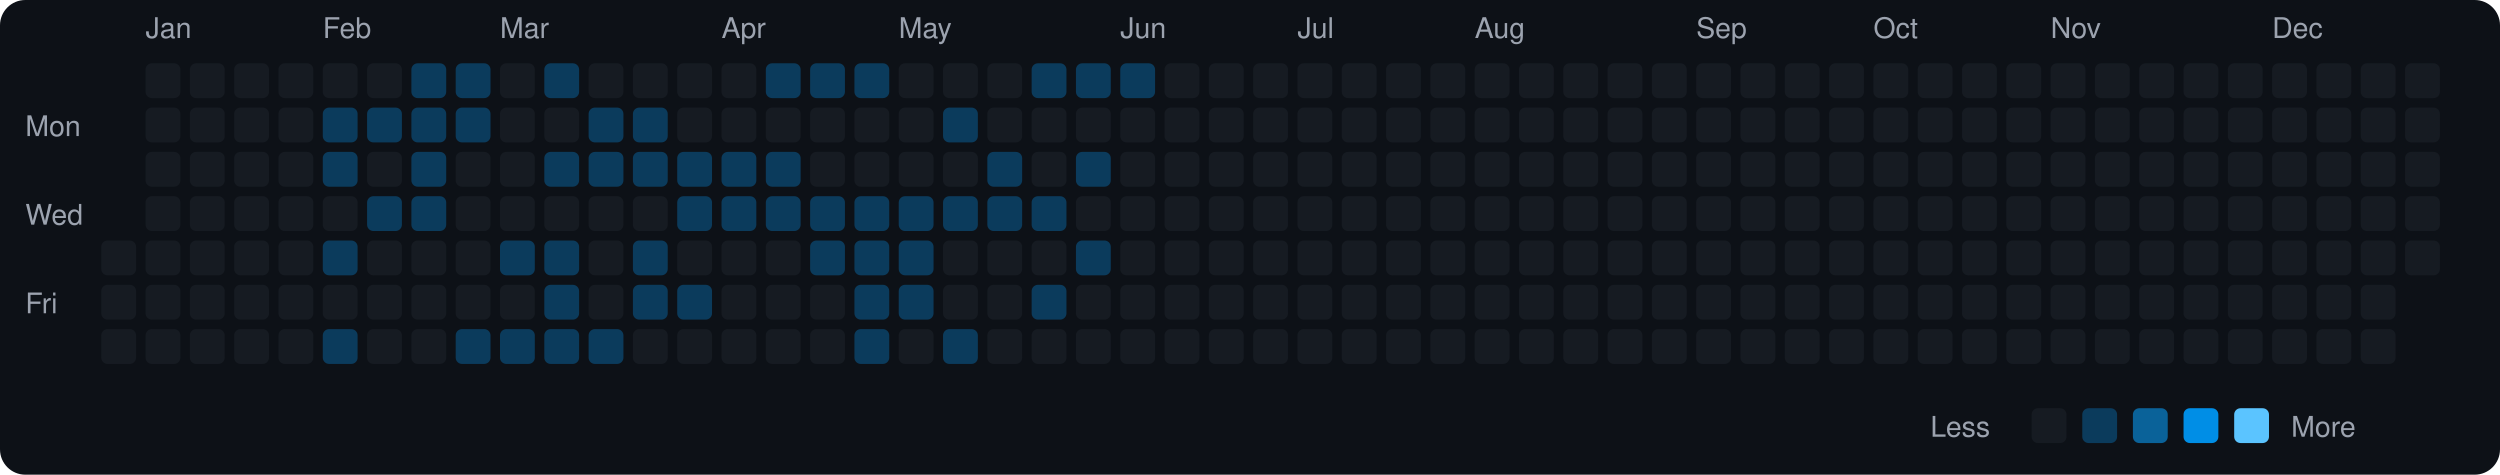
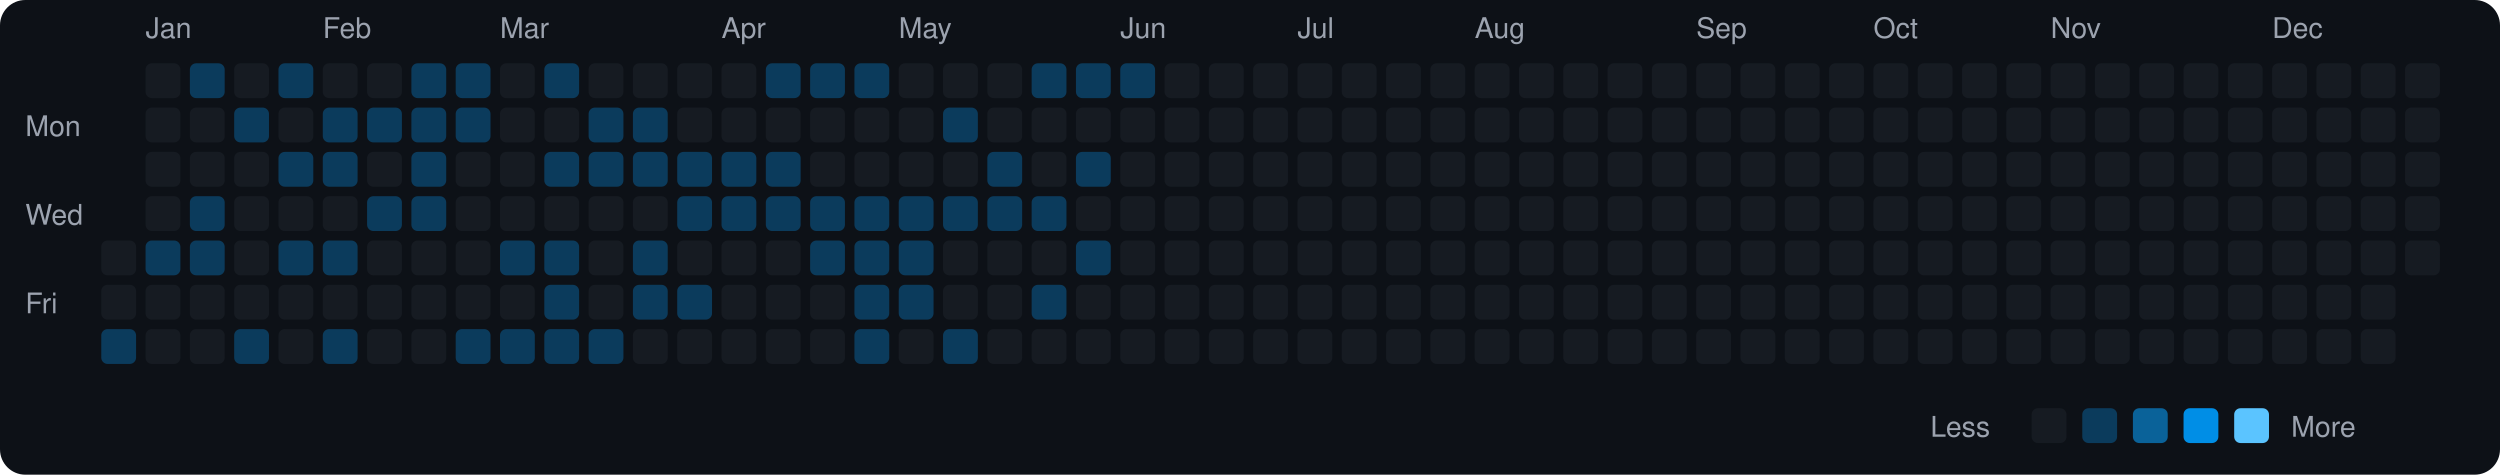
<svg xmlns="http://www.w3.org/2000/svg" viewBox="0 0 790 150" width="790" height="150">
  <rect width="790" height="150" fill="#0d1117" rx="8" ry="8" />
  <text x="8" y="43" fill="#9ca3af" font-size="9" font-family="-apple-system, BlinkMacSystemFont, 'Segoe UI', Helvetica, Arial, sans-serif">Mon</text>
  <text x="8" y="71" fill="#9ca3af" font-size="9" font-family="-apple-system, BlinkMacSystemFont, 'Segoe UI', Helvetica, Arial, sans-serif">Wed</text>
  <text x="8" y="99" fill="#9ca3af" font-size="9" font-family="-apple-system, BlinkMacSystemFont, 'Segoe UI', Helvetica, Arial, sans-serif">Fri</text>
  <rect x="32" y="76" width="11" height="11" rx="2" ry="2" fill="#161b22">
    </rect>
  <rect x="32" y="90" width="11" height="11" rx="2" ry="2" fill="#161b22">
    </rect>
-   <rect x="32" y="104" width="11" height="11" rx="2" ry="2" fill="#161b22">
+   <rect x="32" y="104" width="11" height="11" rx="2" ry="2" fill="#0b3b5c">
    </rect>
  <text x="46" y="12" fill="#9ca3af" font-size="9" font-family="-apple-system, BlinkMacSystemFont, 'Segoe UI', Helvetica, Arial, sans-serif">Jan</text>
  <rect x="46" y="20" width="11" height="11" rx="2" ry="2" fill="#161b22">
    </rect>
  <rect x="46" y="34" width="11" height="11" rx="2" ry="2" fill="#161b22">
    </rect>
  <rect x="46" y="48" width="11" height="11" rx="2" ry="2" fill="#161b22">
    </rect>
  <rect x="46" y="62" width="11" height="11" rx="2" ry="2" fill="#161b22">
    </rect>
-   <rect x="46" y="76" width="11" height="11" rx="2" ry="2" fill="#161b22">
+   <rect x="46" y="76" width="11" height="11" rx="2" ry="2" fill="#0b3b5c">
    </rect>
  <rect x="46" y="90" width="11" height="11" rx="2" ry="2" fill="#161b22">
    </rect>
  <rect x="46" y="104" width="11" height="11" rx="2" ry="2" fill="#161b22">
    </rect>
-   <rect x="60" y="20" width="11" height="11" rx="2" ry="2" fill="#161b22">
+   <rect x="60" y="20" width="11" height="11" rx="2" ry="2" fill="#0b3b5c">
    </rect>
  <rect x="60" y="34" width="11" height="11" rx="2" ry="2" fill="#161b22">
    </rect>
  <rect x="60" y="48" width="11" height="11" rx="2" ry="2" fill="#161b22">
    </rect>
-   <rect x="60" y="62" width="11" height="11" rx="2" ry="2" fill="#161b22">
-     </rect>
-   <rect x="60" y="76" width="11" height="11" rx="2" ry="2" fill="#161b22">
+   <rect x="60" y="62" width="11" height="11" rx="2" ry="2" fill="#0b3b5c">
+     </rect>
+   <rect x="60" y="76" width="11" height="11" rx="2" ry="2" fill="#0b3b5c">
    </rect>
  <rect x="60" y="90" width="11" height="11" rx="2" ry="2" fill="#161b22">
    </rect>
  <rect x="60" y="104" width="11" height="11" rx="2" ry="2" fill="#161b22">
    </rect>
  <rect x="74" y="20" width="11" height="11" rx="2" ry="2" fill="#161b22">
    </rect>
-   <rect x="74" y="34" width="11" height="11" rx="2" ry="2" fill="#161b22">
+   <rect x="74" y="34" width="11" height="11" rx="2" ry="2" fill="#0b3b5c">
    </rect>
  <rect x="74" y="48" width="11" height="11" rx="2" ry="2" fill="#161b22">
    </rect>
  <rect x="74" y="62" width="11" height="11" rx="2" ry="2" fill="#161b22">
    </rect>
  <rect x="74" y="76" width="11" height="11" rx="2" ry="2" fill="#161b22">
    </rect>
  <rect x="74" y="90" width="11" height="11" rx="2" ry="2" fill="#161b22">
    </rect>
-   <rect x="74" y="104" width="11" height="11" rx="2" ry="2" fill="#161b22">
-     </rect>
-   <rect x="88" y="20" width="11" height="11" rx="2" ry="2" fill="#161b22">
+   <rect x="74" y="104" width="11" height="11" rx="2" ry="2" fill="#0b3b5c">
+     </rect>
+   <rect x="88" y="20" width="11" height="11" rx="2" ry="2" fill="#0b3b5c">
    </rect>
  <rect x="88" y="34" width="11" height="11" rx="2" ry="2" fill="#161b22">
    </rect>
-   <rect x="88" y="48" width="11" height="11" rx="2" ry="2" fill="#161b22">
+   <rect x="88" y="48" width="11" height="11" rx="2" ry="2" fill="#0b3b5c">
    </rect>
  <rect x="88" y="62" width="11" height="11" rx="2" ry="2" fill="#161b22">
    </rect>
-   <rect x="88" y="76" width="11" height="11" rx="2" ry="2" fill="#161b22">
+   <rect x="88" y="76" width="11" height="11" rx="2" ry="2" fill="#0b3b5c">
    </rect>
  <rect x="88" y="90" width="11" height="11" rx="2" ry="2" fill="#161b22">
    </rect>
  <rect x="88" y="104" width="11" height="11" rx="2" ry="2" fill="#161b22">
    </rect>
  <text x="102" y="12" fill="#9ca3af" font-size="9" font-family="-apple-system, BlinkMacSystemFont, 'Segoe UI', Helvetica, Arial, sans-serif">Feb</text>
  <rect x="102" y="20" width="11" height="11" rx="2" ry="2" fill="#161b22">
    </rect>
  <rect x="102" y="34" width="11" height="11" rx="2" ry="2" fill="#0b3b5c">
    </rect>
  <rect x="102" y="48" width="11" height="11" rx="2" ry="2" fill="#0b3b5c">
    </rect>
  <rect x="102" y="62" width="11" height="11" rx="2" ry="2" fill="#161b22">
    </rect>
  <rect x="102" y="76" width="11" height="11" rx="2" ry="2" fill="#0b3b5c">
    </rect>
  <rect x="102" y="90" width="11" height="11" rx="2" ry="2" fill="#161b22">
    </rect>
  <rect x="102" y="104" width="11" height="11" rx="2" ry="2" fill="#0b3b5c">
    </rect>
  <rect x="116" y="20" width="11" height="11" rx="2" ry="2" fill="#161b22">
    </rect>
  <rect x="116" y="34" width="11" height="11" rx="2" ry="2" fill="#0b3b5c">
    </rect>
  <rect x="116" y="48" width="11" height="11" rx="2" ry="2" fill="#161b22">
    </rect>
  <rect x="116" y="62" width="11" height="11" rx="2" ry="2" fill="#0b3b5c">
    </rect>
  <rect x="116" y="76" width="11" height="11" rx="2" ry="2" fill="#161b22">
    </rect>
  <rect x="116" y="90" width="11" height="11" rx="2" ry="2" fill="#161b22">
    </rect>
  <rect x="116" y="104" width="11" height="11" rx="2" ry="2" fill="#161b22">
    </rect>
  <rect x="130" y="20" width="11" height="11" rx="2" ry="2" fill="#0b3b5c">
    </rect>
  <rect x="130" y="34" width="11" height="11" rx="2" ry="2" fill="#0b3b5c">
    </rect>
  <rect x="130" y="48" width="11" height="11" rx="2" ry="2" fill="#0b3b5c">
    </rect>
  <rect x="130" y="62" width="11" height="11" rx="2" ry="2" fill="#0b3b5c">
    </rect>
  <rect x="130" y="76" width="11" height="11" rx="2" ry="2" fill="#161b22">
    </rect>
  <rect x="130" y="90" width="11" height="11" rx="2" ry="2" fill="#161b22">
    </rect>
  <rect x="130" y="104" width="11" height="11" rx="2" ry="2" fill="#161b22">
    </rect>
  <rect x="144" y="20" width="11" height="11" rx="2" ry="2" fill="#0b3b5c">
    </rect>
  <rect x="144" y="34" width="11" height="11" rx="2" ry="2" fill="#0b3b5c">
    </rect>
  <rect x="144" y="48" width="11" height="11" rx="2" ry="2" fill="#161b22">
    </rect>
  <rect x="144" y="62" width="11" height="11" rx="2" ry="2" fill="#161b22">
    </rect>
  <rect x="144" y="76" width="11" height="11" rx="2" ry="2" fill="#161b22">
    </rect>
  <rect x="144" y="90" width="11" height="11" rx="2" ry="2" fill="#161b22">
    </rect>
  <rect x="144" y="104" width="11" height="11" rx="2" ry="2" fill="#0b3b5c">
    </rect>
  <text x="158" y="12" fill="#9ca3af" font-size="9" font-family="-apple-system, BlinkMacSystemFont, 'Segoe UI', Helvetica, Arial, sans-serif">Mar</text>
  <rect x="158" y="20" width="11" height="11" rx="2" ry="2" fill="#161b22">
    </rect>
  <rect x="158" y="34" width="11" height="11" rx="2" ry="2" fill="#161b22">
    </rect>
  <rect x="158" y="48" width="11" height="11" rx="2" ry="2" fill="#161b22">
    </rect>
  <rect x="158" y="62" width="11" height="11" rx="2" ry="2" fill="#161b22">
    </rect>
  <rect x="158" y="76" width="11" height="11" rx="2" ry="2" fill="#0b3b5c">
    </rect>
  <rect x="158" y="90" width="11" height="11" rx="2" ry="2" fill="#161b22">
    </rect>
  <rect x="158" y="104" width="11" height="11" rx="2" ry="2" fill="#0b3b5c">
    </rect>
  <rect x="172" y="20" width="11" height="11" rx="2" ry="2" fill="#0b3b5c">
    </rect>
  <rect x="172" y="34" width="11" height="11" rx="2" ry="2" fill="#161b22">
    </rect>
  <rect x="172" y="48" width="11" height="11" rx="2" ry="2" fill="#0b3b5c">
    </rect>
  <rect x="172" y="62" width="11" height="11" rx="2" ry="2" fill="#161b22">
    </rect>
  <rect x="172" y="76" width="11" height="11" rx="2" ry="2" fill="#0b3b5c">
    </rect>
  <rect x="172" y="90" width="11" height="11" rx="2" ry="2" fill="#0b3b5c">
    </rect>
  <rect x="172" y="104" width="11" height="11" rx="2" ry="2" fill="#0b3b5c">
    </rect>
  <rect x="186" y="20" width="11" height="11" rx="2" ry="2" fill="#161b22">
    </rect>
  <rect x="186" y="34" width="11" height="11" rx="2" ry="2" fill="#0b3b5c">
    </rect>
  <rect x="186" y="48" width="11" height="11" rx="2" ry="2" fill="#0b3b5c">
    </rect>
  <rect x="186" y="62" width="11" height="11" rx="2" ry="2" fill="#161b22">
    </rect>
  <rect x="186" y="76" width="11" height="11" rx="2" ry="2" fill="#161b22">
    </rect>
  <rect x="186" y="90" width="11" height="11" rx="2" ry="2" fill="#161b22">
    </rect>
  <rect x="186" y="104" width="11" height="11" rx="2" ry="2" fill="#0b3b5c">
    </rect>
  <rect x="200" y="20" width="11" height="11" rx="2" ry="2" fill="#161b22">
    </rect>
  <rect x="200" y="34" width="11" height="11" rx="2" ry="2" fill="#0b3b5c">
    </rect>
  <rect x="200" y="48" width="11" height="11" rx="2" ry="2" fill="#0b3b5c">
    </rect>
  <rect x="200" y="62" width="11" height="11" rx="2" ry="2" fill="#161b22">
    </rect>
  <rect x="200" y="76" width="11" height="11" rx="2" ry="2" fill="#0b3b5c">
    </rect>
  <rect x="200" y="90" width="11" height="11" rx="2" ry="2" fill="#0b3b5c">
    </rect>
  <rect x="200" y="104" width="11" height="11" rx="2" ry="2" fill="#161b22">
    </rect>
  <rect x="214" y="20" width="11" height="11" rx="2" ry="2" fill="#161b22">
    </rect>
  <rect x="214" y="34" width="11" height="11" rx="2" ry="2" fill="#161b22">
    </rect>
  <rect x="214" y="48" width="11" height="11" rx="2" ry="2" fill="#0b3b5c">
    </rect>
  <rect x="214" y="62" width="11" height="11" rx="2" ry="2" fill="#0b3b5c">
    </rect>
  <rect x="214" y="76" width="11" height="11" rx="2" ry="2" fill="#161b22">
    </rect>
  <rect x="214" y="90" width="11" height="11" rx="2" ry="2" fill="#0b3b5c">
    </rect>
  <rect x="214" y="104" width="11" height="11" rx="2" ry="2" fill="#161b22">
    </rect>
  <text x="228" y="12" fill="#9ca3af" font-size="9" font-family="-apple-system, BlinkMacSystemFont, 'Segoe UI', Helvetica, Arial, sans-serif">Apr</text>
  <rect x="228" y="20" width="11" height="11" rx="2" ry="2" fill="#161b22">
    </rect>
  <rect x="228" y="34" width="11" height="11" rx="2" ry="2" fill="#161b22">
    </rect>
  <rect x="228" y="48" width="11" height="11" rx="2" ry="2" fill="#0b3b5c">
    </rect>
  <rect x="228" y="62" width="11" height="11" rx="2" ry="2" fill="#0b3b5c">
    </rect>
  <rect x="228" y="76" width="11" height="11" rx="2" ry="2" fill="#161b22">
    </rect>
  <rect x="228" y="90" width="11" height="11" rx="2" ry="2" fill="#161b22">
    </rect>
  <rect x="228" y="104" width="11" height="11" rx="2" ry="2" fill="#161b22">
    </rect>
  <rect x="242" y="20" width="11" height="11" rx="2" ry="2" fill="#0b3b5c">
    </rect>
  <rect x="242" y="34" width="11" height="11" rx="2" ry="2" fill="#161b22">
    </rect>
  <rect x="242" y="48" width="11" height="11" rx="2" ry="2" fill="#0b3b5c">
    </rect>
  <rect x="242" y="62" width="11" height="11" rx="2" ry="2" fill="#0b3b5c">
    </rect>
  <rect x="242" y="76" width="11" height="11" rx="2" ry="2" fill="#161b22">
    </rect>
  <rect x="242" y="90" width="11" height="11" rx="2" ry="2" fill="#161b22">
    </rect>
  <rect x="242" y="104" width="11" height="11" rx="2" ry="2" fill="#161b22">
    </rect>
  <rect x="256" y="20" width="11" height="11" rx="2" ry="2" fill="#0b3b5c">
    </rect>
  <rect x="256" y="34" width="11" height="11" rx="2" ry="2" fill="#161b22">
    </rect>
  <rect x="256" y="48" width="11" height="11" rx="2" ry="2" fill="#161b22">
    </rect>
  <rect x="256" y="62" width="11" height="11" rx="2" ry="2" fill="#0b3b5c">
    </rect>
  <rect x="256" y="76" width="11" height="11" rx="2" ry="2" fill="#0b3b5c">
    </rect>
  <rect x="256" y="90" width="11" height="11" rx="2" ry="2" fill="#161b22">
    </rect>
  <rect x="256" y="104" width="11" height="11" rx="2" ry="2" fill="#161b22">
    </rect>
  <rect x="270" y="20" width="11" height="11" rx="2" ry="2" fill="#0b3b5c">
    </rect>
  <rect x="270" y="34" width="11" height="11" rx="2" ry="2" fill="#161b22">
    </rect>
  <rect x="270" y="48" width="11" height="11" rx="2" ry="2" fill="#161b22">
    </rect>
  <rect x="270" y="62" width="11" height="11" rx="2" ry="2" fill="#0b3b5c">
    </rect>
  <rect x="270" y="76" width="11" height="11" rx="2" ry="2" fill="#0b3b5c">
    </rect>
  <rect x="270" y="90" width="11" height="11" rx="2" ry="2" fill="#0b3b5c">
    </rect>
  <rect x="270" y="104" width="11" height="11" rx="2" ry="2" fill="#0b3b5c">
    </rect>
  <text x="284" y="12" fill="#9ca3af" font-size="9" font-family="-apple-system, BlinkMacSystemFont, 'Segoe UI', Helvetica, Arial, sans-serif">May</text>
  <rect x="284" y="20" width="11" height="11" rx="2" ry="2" fill="#161b22">
    </rect>
  <rect x="284" y="34" width="11" height="11" rx="2" ry="2" fill="#161b22">
    </rect>
  <rect x="284" y="48" width="11" height="11" rx="2" ry="2" fill="#161b22">
    </rect>
  <rect x="284" y="62" width="11" height="11" rx="2" ry="2" fill="#0b3b5c">
    </rect>
  <rect x="284" y="76" width="11" height="11" rx="2" ry="2" fill="#0b3b5c">
    </rect>
  <rect x="284" y="90" width="11" height="11" rx="2" ry="2" fill="#0b3b5c">
    </rect>
  <rect x="284" y="104" width="11" height="11" rx="2" ry="2" fill="#161b22">
    </rect>
  <rect x="298" y="20" width="11" height="11" rx="2" ry="2" fill="#161b22">
    </rect>
  <rect x="298" y="34" width="11" height="11" rx="2" ry="2" fill="#0b3b5c">
    </rect>
  <rect x="298" y="48" width="11" height="11" rx="2" ry="2" fill="#161b22">
    </rect>
  <rect x="298" y="62" width="11" height="11" rx="2" ry="2" fill="#0b3b5c">
    </rect>
  <rect x="298" y="76" width="11" height="11" rx="2" ry="2" fill="#161b22">
    </rect>
  <rect x="298" y="90" width="11" height="11" rx="2" ry="2" fill="#161b22">
    </rect>
  <rect x="298" y="104" width="11" height="11" rx="2" ry="2" fill="#0b3b5c">
    </rect>
  <rect x="312" y="20" width="11" height="11" rx="2" ry="2" fill="#161b22">
    </rect>
  <rect x="312" y="34" width="11" height="11" rx="2" ry="2" fill="#161b22">
    </rect>
  <rect x="312" y="48" width="11" height="11" rx="2" ry="2" fill="#0b3b5c">
    </rect>
  <rect x="312" y="62" width="11" height="11" rx="2" ry="2" fill="#0b3b5c">
    </rect>
  <rect x="312" y="76" width="11" height="11" rx="2" ry="2" fill="#161b22">
    </rect>
  <rect x="312" y="90" width="11" height="11" rx="2" ry="2" fill="#161b22">
    </rect>
  <rect x="312" y="104" width="11" height="11" rx="2" ry="2" fill="#161b22">
    </rect>
  <rect x="326" y="20" width="11" height="11" rx="2" ry="2" fill="#0b3b5c">
    </rect>
  <rect x="326" y="34" width="11" height="11" rx="2" ry="2" fill="#161b22">
    </rect>
  <rect x="326" y="48" width="11" height="11" rx="2" ry="2" fill="#161b22">
    </rect>
  <rect x="326" y="62" width="11" height="11" rx="2" ry="2" fill="#0b3b5c">
    </rect>
  <rect x="326" y="76" width="11" height="11" rx="2" ry="2" fill="#161b22">
    </rect>
  <rect x="326" y="90" width="11" height="11" rx="2" ry="2" fill="#0b3b5c">
    </rect>
  <rect x="326" y="104" width="11" height="11" rx="2" ry="2" fill="#161b22">
    </rect>
  <rect x="340" y="20" width="11" height="11" rx="2" ry="2" fill="#0b3b5c">
    </rect>
  <rect x="340" y="34" width="11" height="11" rx="2" ry="2" fill="#161b22">
    </rect>
  <rect x="340" y="48" width="11" height="11" rx="2" ry="2" fill="#0b3b5c">
    </rect>
  <rect x="340" y="62" width="11" height="11" rx="2" ry="2" fill="#161b22">
    </rect>
  <rect x="340" y="76" width="11" height="11" rx="2" ry="2" fill="#0b3b5c">
    </rect>
  <rect x="340" y="90" width="11" height="11" rx="2" ry="2" fill="#161b22">
    </rect>
  <rect x="340" y="104" width="11" height="11" rx="2" ry="2" fill="#161b22">
    </rect>
  <text x="354" y="12" fill="#9ca3af" font-size="9" font-family="-apple-system, BlinkMacSystemFont, 'Segoe UI', Helvetica, Arial, sans-serif">Jun</text>
  <rect x="354" y="20" width="11" height="11" rx="2" ry="2" fill="#0b3b5c">
    </rect>
  <rect x="354" y="34" width="11" height="11" rx="2" ry="2" fill="#161b22">
    </rect>
  <rect x="354" y="48" width="11" height="11" rx="2" ry="2" fill="#161b22">
    </rect>
  <rect x="354" y="62" width="11" height="11" rx="2" ry="2" fill="#161b22">
    </rect>
  <rect x="354" y="76" width="11" height="11" rx="2" ry="2" fill="#161b22">
    </rect>
  <rect x="354" y="90" width="11" height="11" rx="2" ry="2" fill="#161b22">
    </rect>
  <rect x="354" y="104" width="11" height="11" rx="2" ry="2" fill="#161b22">
    </rect>
  <rect x="368" y="20" width="11" height="11" rx="2" ry="2" fill="#161b22">
    </rect>
  <rect x="368" y="34" width="11" height="11" rx="2" ry="2" fill="#161b22">
    </rect>
  <rect x="368" y="48" width="11" height="11" rx="2" ry="2" fill="#161b22">
    </rect>
  <rect x="368" y="62" width="11" height="11" rx="2" ry="2" fill="#161b22">
    </rect>
  <rect x="368" y="76" width="11" height="11" rx="2" ry="2" fill="#161b22">
    </rect>
  <rect x="368" y="90" width="11" height="11" rx="2" ry="2" fill="#161b22">
    </rect>
  <rect x="368" y="104" width="11" height="11" rx="2" ry="2" fill="#161b22">
    </rect>
  <rect x="382" y="20" width="11" height="11" rx="2" ry="2" fill="#161b22">
    </rect>
  <rect x="382" y="34" width="11" height="11" rx="2" ry="2" fill="#161b22">
    </rect>
  <rect x="382" y="48" width="11" height="11" rx="2" ry="2" fill="#161b22">
    </rect>
  <rect x="382" y="62" width="11" height="11" rx="2" ry="2" fill="#161b22">
    </rect>
  <rect x="382" y="76" width="11" height="11" rx="2" ry="2" fill="#161b22">
    </rect>
  <rect x="382" y="90" width="11" height="11" rx="2" ry="2" fill="#161b22">
    </rect>
  <rect x="382" y="104" width="11" height="11" rx="2" ry="2" fill="#161b22">
    </rect>
  <rect x="396" y="20" width="11" height="11" rx="2" ry="2" fill="#161b22">
    </rect>
  <rect x="396" y="34" width="11" height="11" rx="2" ry="2" fill="#161b22">
    </rect>
  <rect x="396" y="48" width="11" height="11" rx="2" ry="2" fill="#161b22">
    </rect>
  <rect x="396" y="62" width="11" height="11" rx="2" ry="2" fill="#161b22">
    </rect>
  <rect x="396" y="76" width="11" height="11" rx="2" ry="2" fill="#161b22">
    </rect>
  <rect x="396" y="90" width="11" height="11" rx="2" ry="2" fill="#161b22">
    </rect>
  <rect x="396" y="104" width="11" height="11" rx="2" ry="2" fill="#161b22">
    </rect>
  <text x="410" y="12" fill="#9ca3af" font-size="9" font-family="-apple-system, BlinkMacSystemFont, 'Segoe UI', Helvetica, Arial, sans-serif">Jul</text>
  <rect x="410" y="20" width="11" height="11" rx="2" ry="2" fill="#161b22">
    </rect>
  <rect x="410" y="34" width="11" height="11" rx="2" ry="2" fill="#161b22">
    </rect>
  <rect x="410" y="48" width="11" height="11" rx="2" ry="2" fill="#161b22">
    </rect>
  <rect x="410" y="62" width="11" height="11" rx="2" ry="2" fill="#161b22">
    </rect>
  <rect x="410" y="76" width="11" height="11" rx="2" ry="2" fill="#161b22">
    </rect>
  <rect x="410" y="90" width="11" height="11" rx="2" ry="2" fill="#161b22">
    </rect>
  <rect x="410" y="104" width="11" height="11" rx="2" ry="2" fill="#161b22">
    </rect>
  <rect x="424" y="20" width="11" height="11" rx="2" ry="2" fill="#161b22">
    </rect>
  <rect x="424" y="34" width="11" height="11" rx="2" ry="2" fill="#161b22">
    </rect>
  <rect x="424" y="48" width="11" height="11" rx="2" ry="2" fill="#161b22">
    </rect>
  <rect x="424" y="62" width="11" height="11" rx="2" ry="2" fill="#161b22">
    </rect>
  <rect x="424" y="76" width="11" height="11" rx="2" ry="2" fill="#161b22">
    </rect>
  <rect x="424" y="90" width="11" height="11" rx="2" ry="2" fill="#161b22">
    </rect>
  <rect x="424" y="104" width="11" height="11" rx="2" ry="2" fill="#161b22">
    </rect>
  <rect x="438" y="20" width="11" height="11" rx="2" ry="2" fill="#161b22">
    </rect>
  <rect x="438" y="34" width="11" height="11" rx="2" ry="2" fill="#161b22">
    </rect>
  <rect x="438" y="48" width="11" height="11" rx="2" ry="2" fill="#161b22">
    </rect>
  <rect x="438" y="62" width="11" height="11" rx="2" ry="2" fill="#161b22">
    </rect>
  <rect x="438" y="76" width="11" height="11" rx="2" ry="2" fill="#161b22">
    </rect>
  <rect x="438" y="90" width="11" height="11" rx="2" ry="2" fill="#161b22">
    </rect>
  <rect x="438" y="104" width="11" height="11" rx="2" ry="2" fill="#161b22">
    </rect>
  <rect x="452" y="20" width="11" height="11" rx="2" ry="2" fill="#161b22">
    </rect>
  <rect x="452" y="34" width="11" height="11" rx="2" ry="2" fill="#161b22">
    </rect>
  <rect x="452" y="48" width="11" height="11" rx="2" ry="2" fill="#161b22">
    </rect>
  <rect x="452" y="62" width="11" height="11" rx="2" ry="2" fill="#161b22">
    </rect>
  <rect x="452" y="76" width="11" height="11" rx="2" ry="2" fill="#161b22">
    </rect>
  <rect x="452" y="90" width="11" height="11" rx="2" ry="2" fill="#161b22">
    </rect>
  <rect x="452" y="104" width="11" height="11" rx="2" ry="2" fill="#161b22">
    </rect>
  <text x="466" y="12" fill="#9ca3af" font-size="9" font-family="-apple-system, BlinkMacSystemFont, 'Segoe UI', Helvetica, Arial, sans-serif">Aug</text>
  <rect x="466" y="20" width="11" height="11" rx="2" ry="2" fill="#161b22">
    </rect>
  <rect x="466" y="34" width="11" height="11" rx="2" ry="2" fill="#161b22">
    </rect>
  <rect x="466" y="48" width="11" height="11" rx="2" ry="2" fill="#161b22">
    </rect>
  <rect x="466" y="62" width="11" height="11" rx="2" ry="2" fill="#161b22">
    </rect>
  <rect x="466" y="76" width="11" height="11" rx="2" ry="2" fill="#161b22">
    </rect>
  <rect x="466" y="90" width="11" height="11" rx="2" ry="2" fill="#161b22">
    </rect>
  <rect x="466" y="104" width="11" height="11" rx="2" ry="2" fill="#161b22">
    </rect>
  <rect x="480" y="20" width="11" height="11" rx="2" ry="2" fill="#161b22">
    </rect>
  <rect x="480" y="34" width="11" height="11" rx="2" ry="2" fill="#161b22">
    </rect>
  <rect x="480" y="48" width="11" height="11" rx="2" ry="2" fill="#161b22">
    </rect>
  <rect x="480" y="62" width="11" height="11" rx="2" ry="2" fill="#161b22">
    </rect>
  <rect x="480" y="76" width="11" height="11" rx="2" ry="2" fill="#161b22">
    </rect>
  <rect x="480" y="90" width="11" height="11" rx="2" ry="2" fill="#161b22">
    </rect>
  <rect x="480" y="104" width="11" height="11" rx="2" ry="2" fill="#161b22">
    </rect>
  <rect x="494" y="20" width="11" height="11" rx="2" ry="2" fill="#161b22">
    </rect>
  <rect x="494" y="34" width="11" height="11" rx="2" ry="2" fill="#161b22">
    </rect>
  <rect x="494" y="48" width="11" height="11" rx="2" ry="2" fill="#161b22">
    </rect>
  <rect x="494" y="62" width="11" height="11" rx="2" ry="2" fill="#161b22">
    </rect>
  <rect x="494" y="76" width="11" height="11" rx="2" ry="2" fill="#161b22">
    </rect>
  <rect x="494" y="90" width="11" height="11" rx="2" ry="2" fill="#161b22">
    </rect>
  <rect x="494" y="104" width="11" height="11" rx="2" ry="2" fill="#161b22">
    </rect>
  <rect x="508" y="20" width="11" height="11" rx="2" ry="2" fill="#161b22">
    </rect>
  <rect x="508" y="34" width="11" height="11" rx="2" ry="2" fill="#161b22">
    </rect>
  <rect x="508" y="48" width="11" height="11" rx="2" ry="2" fill="#161b22">
    </rect>
  <rect x="508" y="62" width="11" height="11" rx="2" ry="2" fill="#161b22">
    </rect>
  <rect x="508" y="76" width="11" height="11" rx="2" ry="2" fill="#161b22">
    </rect>
  <rect x="508" y="90" width="11" height="11" rx="2" ry="2" fill="#161b22">
    </rect>
  <rect x="508" y="104" width="11" height="11" rx="2" ry="2" fill="#161b22">
    </rect>
  <rect x="522" y="20" width="11" height="11" rx="2" ry="2" fill="#161b22">
    </rect>
  <rect x="522" y="34" width="11" height="11" rx="2" ry="2" fill="#161b22">
    </rect>
  <rect x="522" y="48" width="11" height="11" rx="2" ry="2" fill="#161b22">
    </rect>
  <rect x="522" y="62" width="11" height="11" rx="2" ry="2" fill="#161b22">
    </rect>
  <rect x="522" y="76" width="11" height="11" rx="2" ry="2" fill="#161b22">
    </rect>
  <rect x="522" y="90" width="11" height="11" rx="2" ry="2" fill="#161b22">
    </rect>
  <rect x="522" y="104" width="11" height="11" rx="2" ry="2" fill="#161b22">
    </rect>
  <text x="536" y="12" fill="#9ca3af" font-size="9" font-family="-apple-system, BlinkMacSystemFont, 'Segoe UI', Helvetica, Arial, sans-serif">Sep</text>
  <rect x="536" y="20" width="11" height="11" rx="2" ry="2" fill="#161b22">
    </rect>
  <rect x="536" y="34" width="11" height="11" rx="2" ry="2" fill="#161b22">
    </rect>
  <rect x="536" y="48" width="11" height="11" rx="2" ry="2" fill="#161b22">
    </rect>
  <rect x="536" y="62" width="11" height="11" rx="2" ry="2" fill="#161b22">
    </rect>
  <rect x="536" y="76" width="11" height="11" rx="2" ry="2" fill="#161b22">
    </rect>
  <rect x="536" y="90" width="11" height="11" rx="2" ry="2" fill="#161b22">
    </rect>
  <rect x="536" y="104" width="11" height="11" rx="2" ry="2" fill="#161b22">
    </rect>
  <rect x="550" y="20" width="11" height="11" rx="2" ry="2" fill="#161b22">
    </rect>
  <rect x="550" y="34" width="11" height="11" rx="2" ry="2" fill="#161b22">
    </rect>
  <rect x="550" y="48" width="11" height="11" rx="2" ry="2" fill="#161b22">
    </rect>
  <rect x="550" y="62" width="11" height="11" rx="2" ry="2" fill="#161b22">
    </rect>
  <rect x="550" y="76" width="11" height="11" rx="2" ry="2" fill="#161b22">
    </rect>
  <rect x="550" y="90" width="11" height="11" rx="2" ry="2" fill="#161b22">
    </rect>
  <rect x="550" y="104" width="11" height="11" rx="2" ry="2" fill="#161b22">
    </rect>
  <rect x="564" y="20" width="11" height="11" rx="2" ry="2" fill="#161b22">
    </rect>
  <rect x="564" y="34" width="11" height="11" rx="2" ry="2" fill="#161b22">
    </rect>
  <rect x="564" y="48" width="11" height="11" rx="2" ry="2" fill="#161b22">
    </rect>
  <rect x="564" y="62" width="11" height="11" rx="2" ry="2" fill="#161b22">
    </rect>
  <rect x="564" y="76" width="11" height="11" rx="2" ry="2" fill="#161b22">
    </rect>
  <rect x="564" y="90" width="11" height="11" rx="2" ry="2" fill="#161b22">
    </rect>
  <rect x="564" y="104" width="11" height="11" rx="2" ry="2" fill="#161b22">
    </rect>
  <rect x="578" y="20" width="11" height="11" rx="2" ry="2" fill="#161b22">
    </rect>
  <rect x="578" y="34" width="11" height="11" rx="2" ry="2" fill="#161b22">
    </rect>
  <rect x="578" y="48" width="11" height="11" rx="2" ry="2" fill="#161b22">
    </rect>
  <rect x="578" y="62" width="11" height="11" rx="2" ry="2" fill="#161b22">
    </rect>
  <rect x="578" y="76" width="11" height="11" rx="2" ry="2" fill="#161b22">
    </rect>
  <rect x="578" y="90" width="11" height="11" rx="2" ry="2" fill="#161b22">
    </rect>
  <rect x="578" y="104" width="11" height="11" rx="2" ry="2" fill="#161b22">
    </rect>
  <text x="592" y="12" fill="#9ca3af" font-size="9" font-family="-apple-system, BlinkMacSystemFont, 'Segoe UI', Helvetica, Arial, sans-serif">Oct</text>
  <rect x="592" y="20" width="11" height="11" rx="2" ry="2" fill="#161b22">
    </rect>
  <rect x="592" y="34" width="11" height="11" rx="2" ry="2" fill="#161b22">
    </rect>
  <rect x="592" y="48" width="11" height="11" rx="2" ry="2" fill="#161b22">
    </rect>
  <rect x="592" y="62" width="11" height="11" rx="2" ry="2" fill="#161b22">
    </rect>
  <rect x="592" y="76" width="11" height="11" rx="2" ry="2" fill="#161b22">
    </rect>
  <rect x="592" y="90" width="11" height="11" rx="2" ry="2" fill="#161b22">
    </rect>
  <rect x="592" y="104" width="11" height="11" rx="2" ry="2" fill="#161b22">
    </rect>
  <rect x="606" y="20" width="11" height="11" rx="2" ry="2" fill="#161b22">
    </rect>
  <rect x="606" y="34" width="11" height="11" rx="2" ry="2" fill="#161b22">
    </rect>
  <rect x="606" y="48" width="11" height="11" rx="2" ry="2" fill="#161b22">
    </rect>
  <rect x="606" y="62" width="11" height="11" rx="2" ry="2" fill="#161b22">
    </rect>
  <rect x="606" y="76" width="11" height="11" rx="2" ry="2" fill="#161b22">
    </rect>
  <rect x="606" y="90" width="11" height="11" rx="2" ry="2" fill="#161b22">
    </rect>
  <rect x="606" y="104" width="11" height="11" rx="2" ry="2" fill="#161b22">
    </rect>
  <rect x="620" y="20" width="11" height="11" rx="2" ry="2" fill="#161b22">
    </rect>
  <rect x="620" y="34" width="11" height="11" rx="2" ry="2" fill="#161b22">
    </rect>
  <rect x="620" y="48" width="11" height="11" rx="2" ry="2" fill="#161b22">
    </rect>
  <rect x="620" y="62" width="11" height="11" rx="2" ry="2" fill="#161b22">
    </rect>
  <rect x="620" y="76" width="11" height="11" rx="2" ry="2" fill="#161b22">
    </rect>
  <rect x="620" y="90" width="11" height="11" rx="2" ry="2" fill="#161b22">
    </rect>
  <rect x="620" y="104" width="11" height="11" rx="2" ry="2" fill="#161b22">
    </rect>
  <rect x="634" y="20" width="11" height="11" rx="2" ry="2" fill="#161b22">
    </rect>
  <rect x="634" y="34" width="11" height="11" rx="2" ry="2" fill="#161b22">
    </rect>
  <rect x="634" y="48" width="11" height="11" rx="2" ry="2" fill="#161b22">
    </rect>
  <rect x="634" y="62" width="11" height="11" rx="2" ry="2" fill="#161b22">
    </rect>
  <rect x="634" y="76" width="11" height="11" rx="2" ry="2" fill="#161b22">
    </rect>
  <rect x="634" y="90" width="11" height="11" rx="2" ry="2" fill="#161b22">
    </rect>
  <rect x="634" y="104" width="11" height="11" rx="2" ry="2" fill="#161b22">
    </rect>
  <text x="648" y="12" fill="#9ca3af" font-size="9" font-family="-apple-system, BlinkMacSystemFont, 'Segoe UI', Helvetica, Arial, sans-serif">Nov</text>
  <rect x="648" y="20" width="11" height="11" rx="2" ry="2" fill="#161b22">
    </rect>
  <rect x="648" y="34" width="11" height="11" rx="2" ry="2" fill="#161b22">
    </rect>
  <rect x="648" y="48" width="11" height="11" rx="2" ry="2" fill="#161b22">
    </rect>
  <rect x="648" y="62" width="11" height="11" rx="2" ry="2" fill="#161b22">
    </rect>
  <rect x="648" y="76" width="11" height="11" rx="2" ry="2" fill="#161b22">
    </rect>
  <rect x="648" y="90" width="11" height="11" rx="2" ry="2" fill="#161b22">
    </rect>
  <rect x="648" y="104" width="11" height="11" rx="2" ry="2" fill="#161b22">
    </rect>
  <rect x="662" y="20" width="11" height="11" rx="2" ry="2" fill="#161b22">
    </rect>
  <rect x="662" y="34" width="11" height="11" rx="2" ry="2" fill="#161b22">
    </rect>
  <rect x="662" y="48" width="11" height="11" rx="2" ry="2" fill="#161b22">
    </rect>
  <rect x="662" y="62" width="11" height="11" rx="2" ry="2" fill="#161b22">
    </rect>
  <rect x="662" y="76" width="11" height="11" rx="2" ry="2" fill="#161b22">
    </rect>
  <rect x="662" y="90" width="11" height="11" rx="2" ry="2" fill="#161b22">
    </rect>
  <rect x="662" y="104" width="11" height="11" rx="2" ry="2" fill="#161b22">
    </rect>
  <rect x="676" y="20" width="11" height="11" rx="2" ry="2" fill="#161b22">
    </rect>
  <rect x="676" y="34" width="11" height="11" rx="2" ry="2" fill="#161b22">
    </rect>
  <rect x="676" y="48" width="11" height="11" rx="2" ry="2" fill="#161b22">
    </rect>
  <rect x="676" y="62" width="11" height="11" rx="2" ry="2" fill="#161b22">
    </rect>
  <rect x="676" y="76" width="11" height="11" rx="2" ry="2" fill="#161b22">
    </rect>
  <rect x="676" y="90" width="11" height="11" rx="2" ry="2" fill="#161b22">
    </rect>
  <rect x="676" y="104" width="11" height="11" rx="2" ry="2" fill="#161b22">
    </rect>
  <rect x="690" y="20" width="11" height="11" rx="2" ry="2" fill="#161b22">
    </rect>
  <rect x="690" y="34" width="11" height="11" rx="2" ry="2" fill="#161b22">
    </rect>
  <rect x="690" y="48" width="11" height="11" rx="2" ry="2" fill="#161b22">
    </rect>
  <rect x="690" y="62" width="11" height="11" rx="2" ry="2" fill="#161b22">
    </rect>
  <rect x="690" y="76" width="11" height="11" rx="2" ry="2" fill="#161b22">
    </rect>
  <rect x="690" y="90" width="11" height="11" rx="2" ry="2" fill="#161b22">
    </rect>
  <rect x="690" y="104" width="11" height="11" rx="2" ry="2" fill="#161b22">
    </rect>
  <rect x="704" y="20" width="11" height="11" rx="2" ry="2" fill="#161b22">
    </rect>
  <rect x="704" y="34" width="11" height="11" rx="2" ry="2" fill="#161b22">
    </rect>
  <rect x="704" y="48" width="11" height="11" rx="2" ry="2" fill="#161b22">
    </rect>
  <rect x="704" y="62" width="11" height="11" rx="2" ry="2" fill="#161b22">
    </rect>
  <rect x="704" y="76" width="11" height="11" rx="2" ry="2" fill="#161b22">
    </rect>
  <rect x="704" y="90" width="11" height="11" rx="2" ry="2" fill="#161b22">
    </rect>
  <rect x="704" y="104" width="11" height="11" rx="2" ry="2" fill="#161b22">
    </rect>
  <text x="718" y="12" fill="#9ca3af" font-size="9" font-family="-apple-system, BlinkMacSystemFont, 'Segoe UI', Helvetica, Arial, sans-serif">Dec</text>
  <rect x="718" y="20" width="11" height="11" rx="2" ry="2" fill="#161b22">
    </rect>
  <rect x="718" y="34" width="11" height="11" rx="2" ry="2" fill="#161b22">
    </rect>
  <rect x="718" y="48" width="11" height="11" rx="2" ry="2" fill="#161b22">
    </rect>
  <rect x="718" y="62" width="11" height="11" rx="2" ry="2" fill="#161b22">
    </rect>
  <rect x="718" y="76" width="11" height="11" rx="2" ry="2" fill="#161b22">
    </rect>
  <rect x="718" y="90" width="11" height="11" rx="2" ry="2" fill="#161b22">
    </rect>
  <rect x="718" y="104" width="11" height="11" rx="2" ry="2" fill="#161b22">
    </rect>
  <rect x="732" y="20" width="11" height="11" rx="2" ry="2" fill="#161b22">
    </rect>
  <rect x="732" y="34" width="11" height="11" rx="2" ry="2" fill="#161b22">
    </rect>
  <rect x="732" y="48" width="11" height="11" rx="2" ry="2" fill="#161b22">
    </rect>
  <rect x="732" y="62" width="11" height="11" rx="2" ry="2" fill="#161b22">
    </rect>
  <rect x="732" y="76" width="11" height="11" rx="2" ry="2" fill="#161b22">
    </rect>
  <rect x="732" y="90" width="11" height="11" rx="2" ry="2" fill="#161b22">
    </rect>
  <rect x="732" y="104" width="11" height="11" rx="2" ry="2" fill="#161b22">
    </rect>
  <rect x="746" y="20" width="11" height="11" rx="2" ry="2" fill="#161b22">
    </rect>
  <rect x="746" y="34" width="11" height="11" rx="2" ry="2" fill="#161b22">
    </rect>
  <rect x="746" y="48" width="11" height="11" rx="2" ry="2" fill="#161b22">
    </rect>
  <rect x="746" y="62" width="11" height="11" rx="2" ry="2" fill="#161b22">
    </rect>
  <rect x="746" y="76" width="11" height="11" rx="2" ry="2" fill="#161b22">
    </rect>
  <rect x="746" y="90" width="11" height="11" rx="2" ry="2" fill="#161b22">
    </rect>
  <rect x="746" y="104" width="11" height="11" rx="2" ry="2" fill="#161b22">
    </rect>
  <rect x="760" y="20" width="11" height="11" rx="2" ry="2" fill="#161b22">
    </rect>
  <rect x="760" y="34" width="11" height="11" rx="2" ry="2" fill="#161b22">
    </rect>
  <rect x="760" y="48" width="11" height="11" rx="2" ry="2" fill="#161b22">
    </rect>
  <rect x="760" y="62" width="11" height="11" rx="2" ry="2" fill="#161b22">
    </rect>
  <rect x="760" y="76" width="11" height="11" rx="2" ry="2" fill="#161b22">
    </rect>
  <text x="610" y="138" fill="#9ca3af" font-size="9" font-family="-apple-system, BlinkMacSystemFont, 'Segoe UI', Helvetica, Arial, sans-serif">Less</text>
  <rect x="642" y="129" width="11" height="11" rx="2" ry="2" fill="#161b22" />
  <rect x="658" y="129" width="11" height="11" rx="2" ry="2" fill="#0b3b5c" />
  <rect x="674" y="129" width="11" height="11" rx="2" ry="2" fill="#0a6299" />
  <rect x="690" y="129" width="11" height="11" rx="2" ry="2" fill="#008ee6" />
  <rect x="706" y="129" width="11" height="11" rx="2" ry="2" fill="#5bc4ff" />
  <text x="724" y="138" fill="#9ca3af" font-size="9" font-family="-apple-system, BlinkMacSystemFont, 'Segoe UI', Helvetica, Arial, sans-serif">More</text>
</svg>
